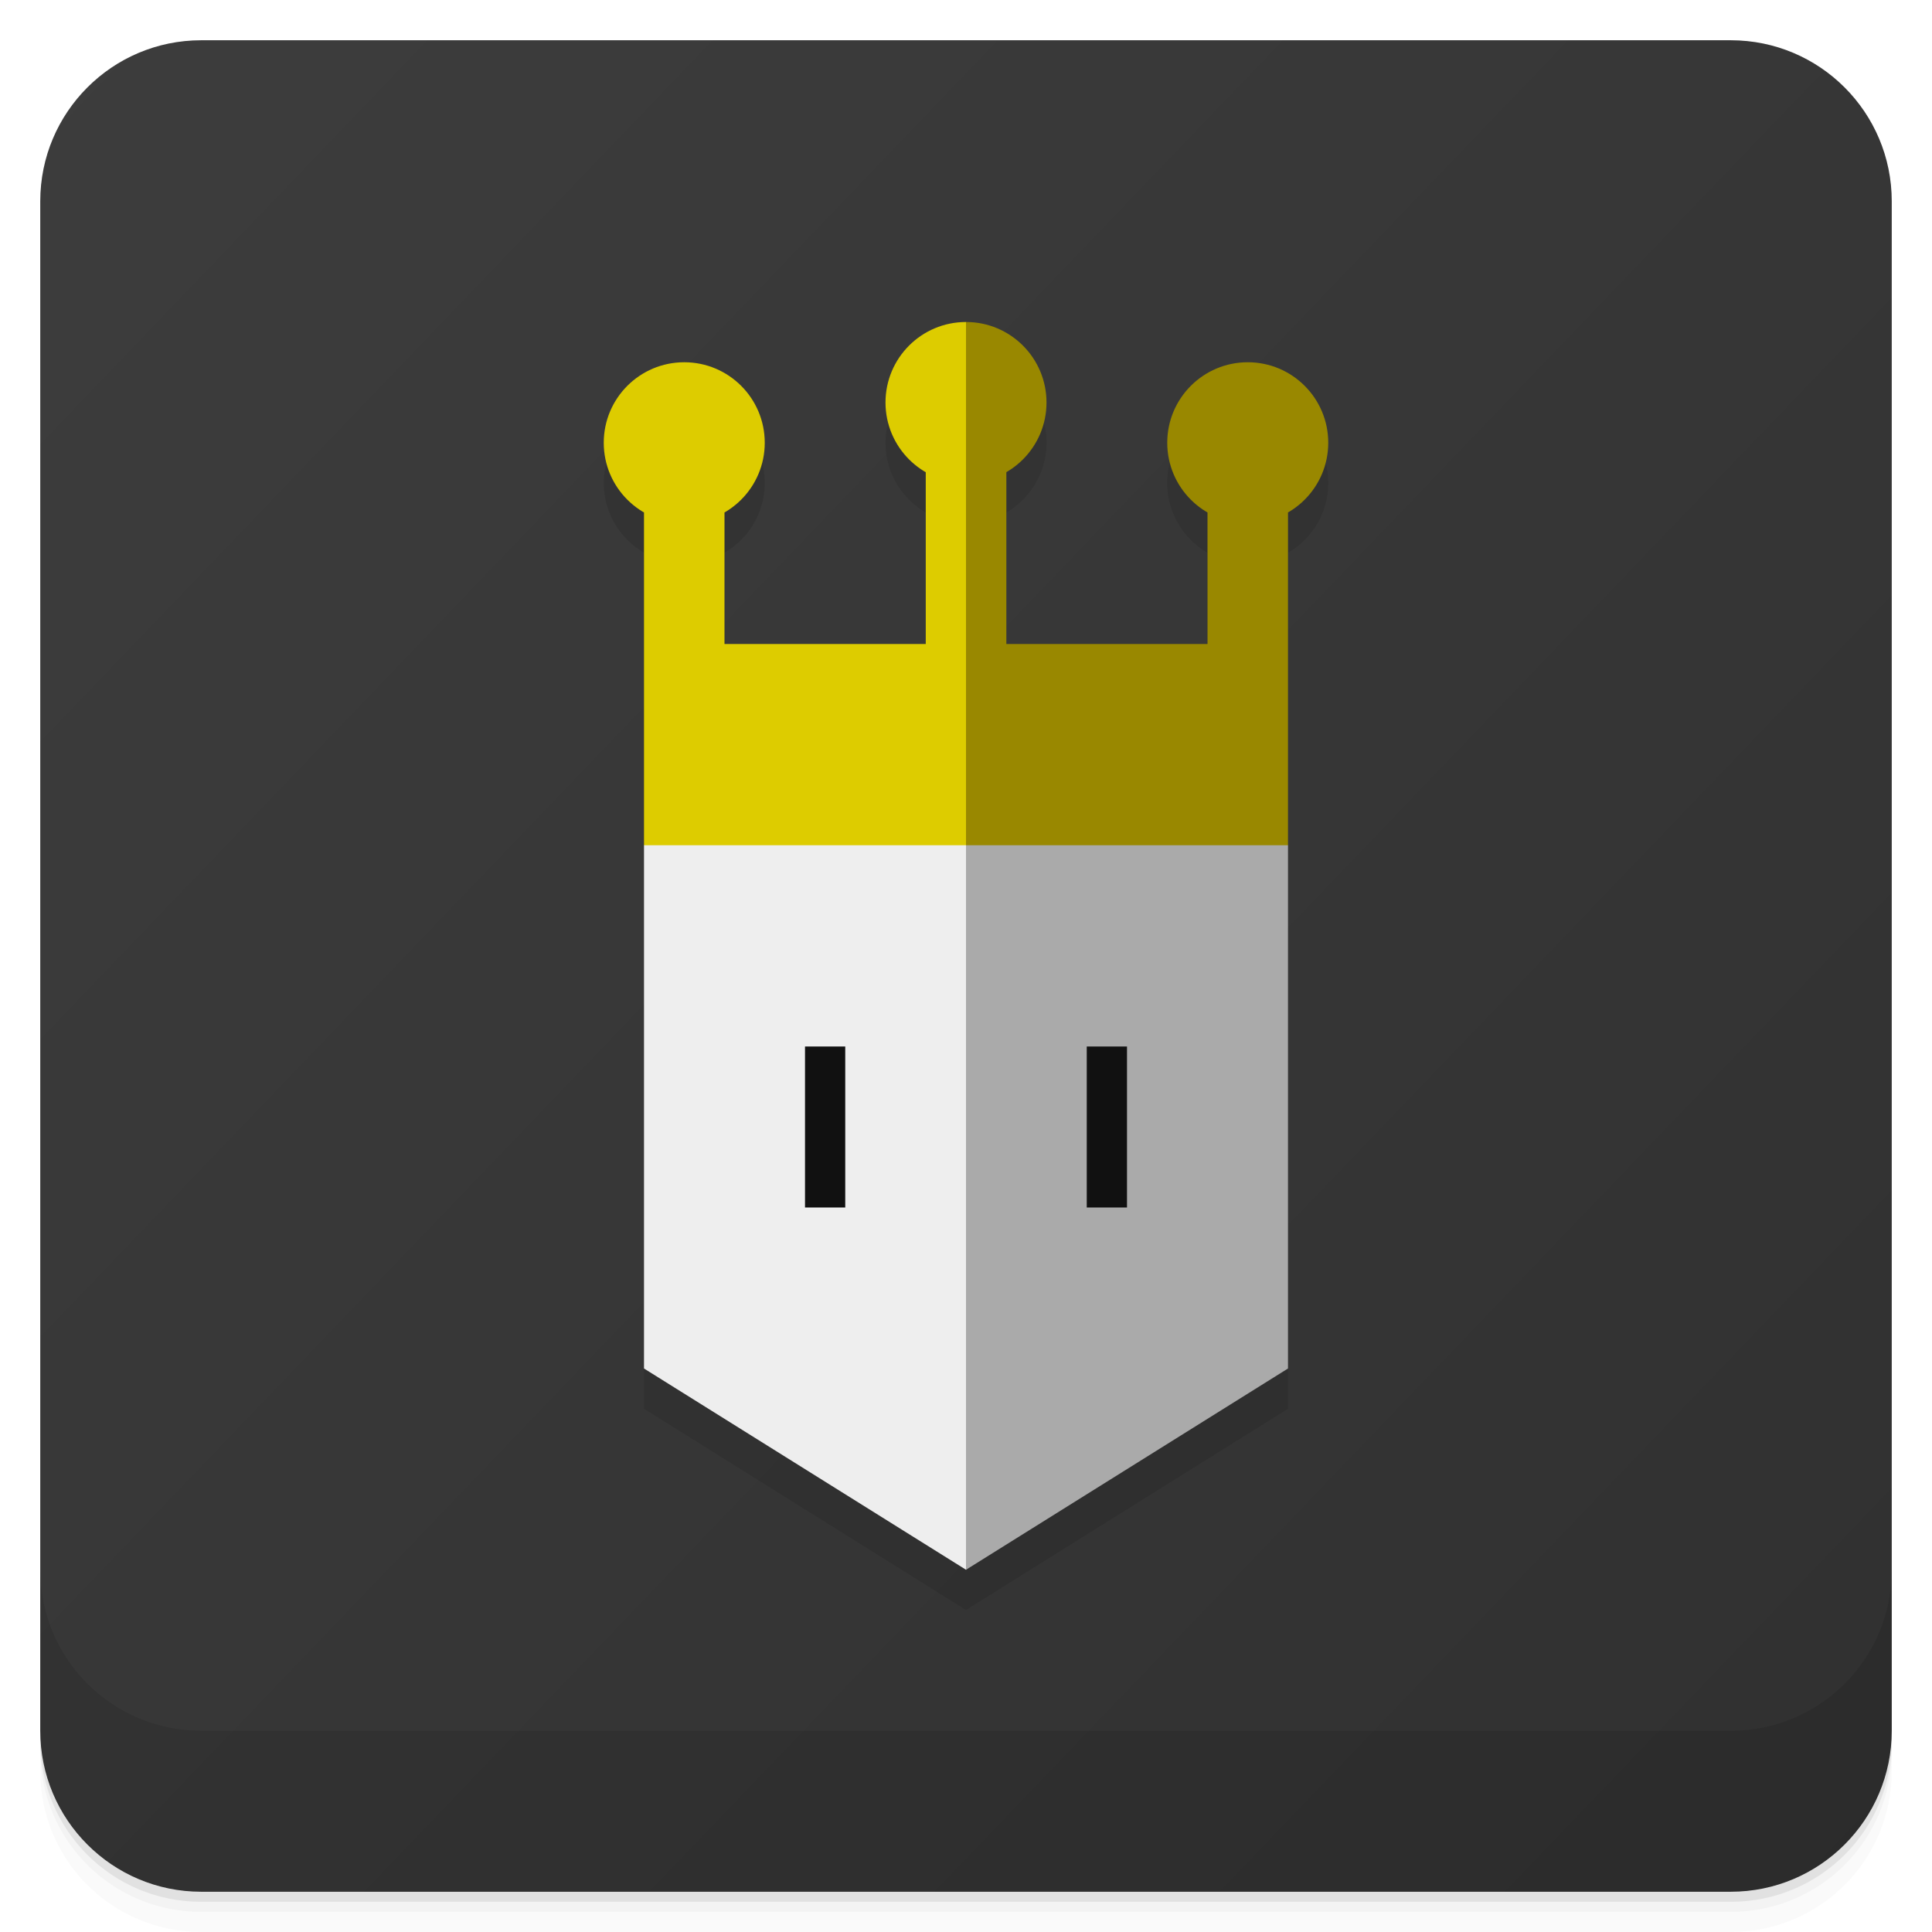
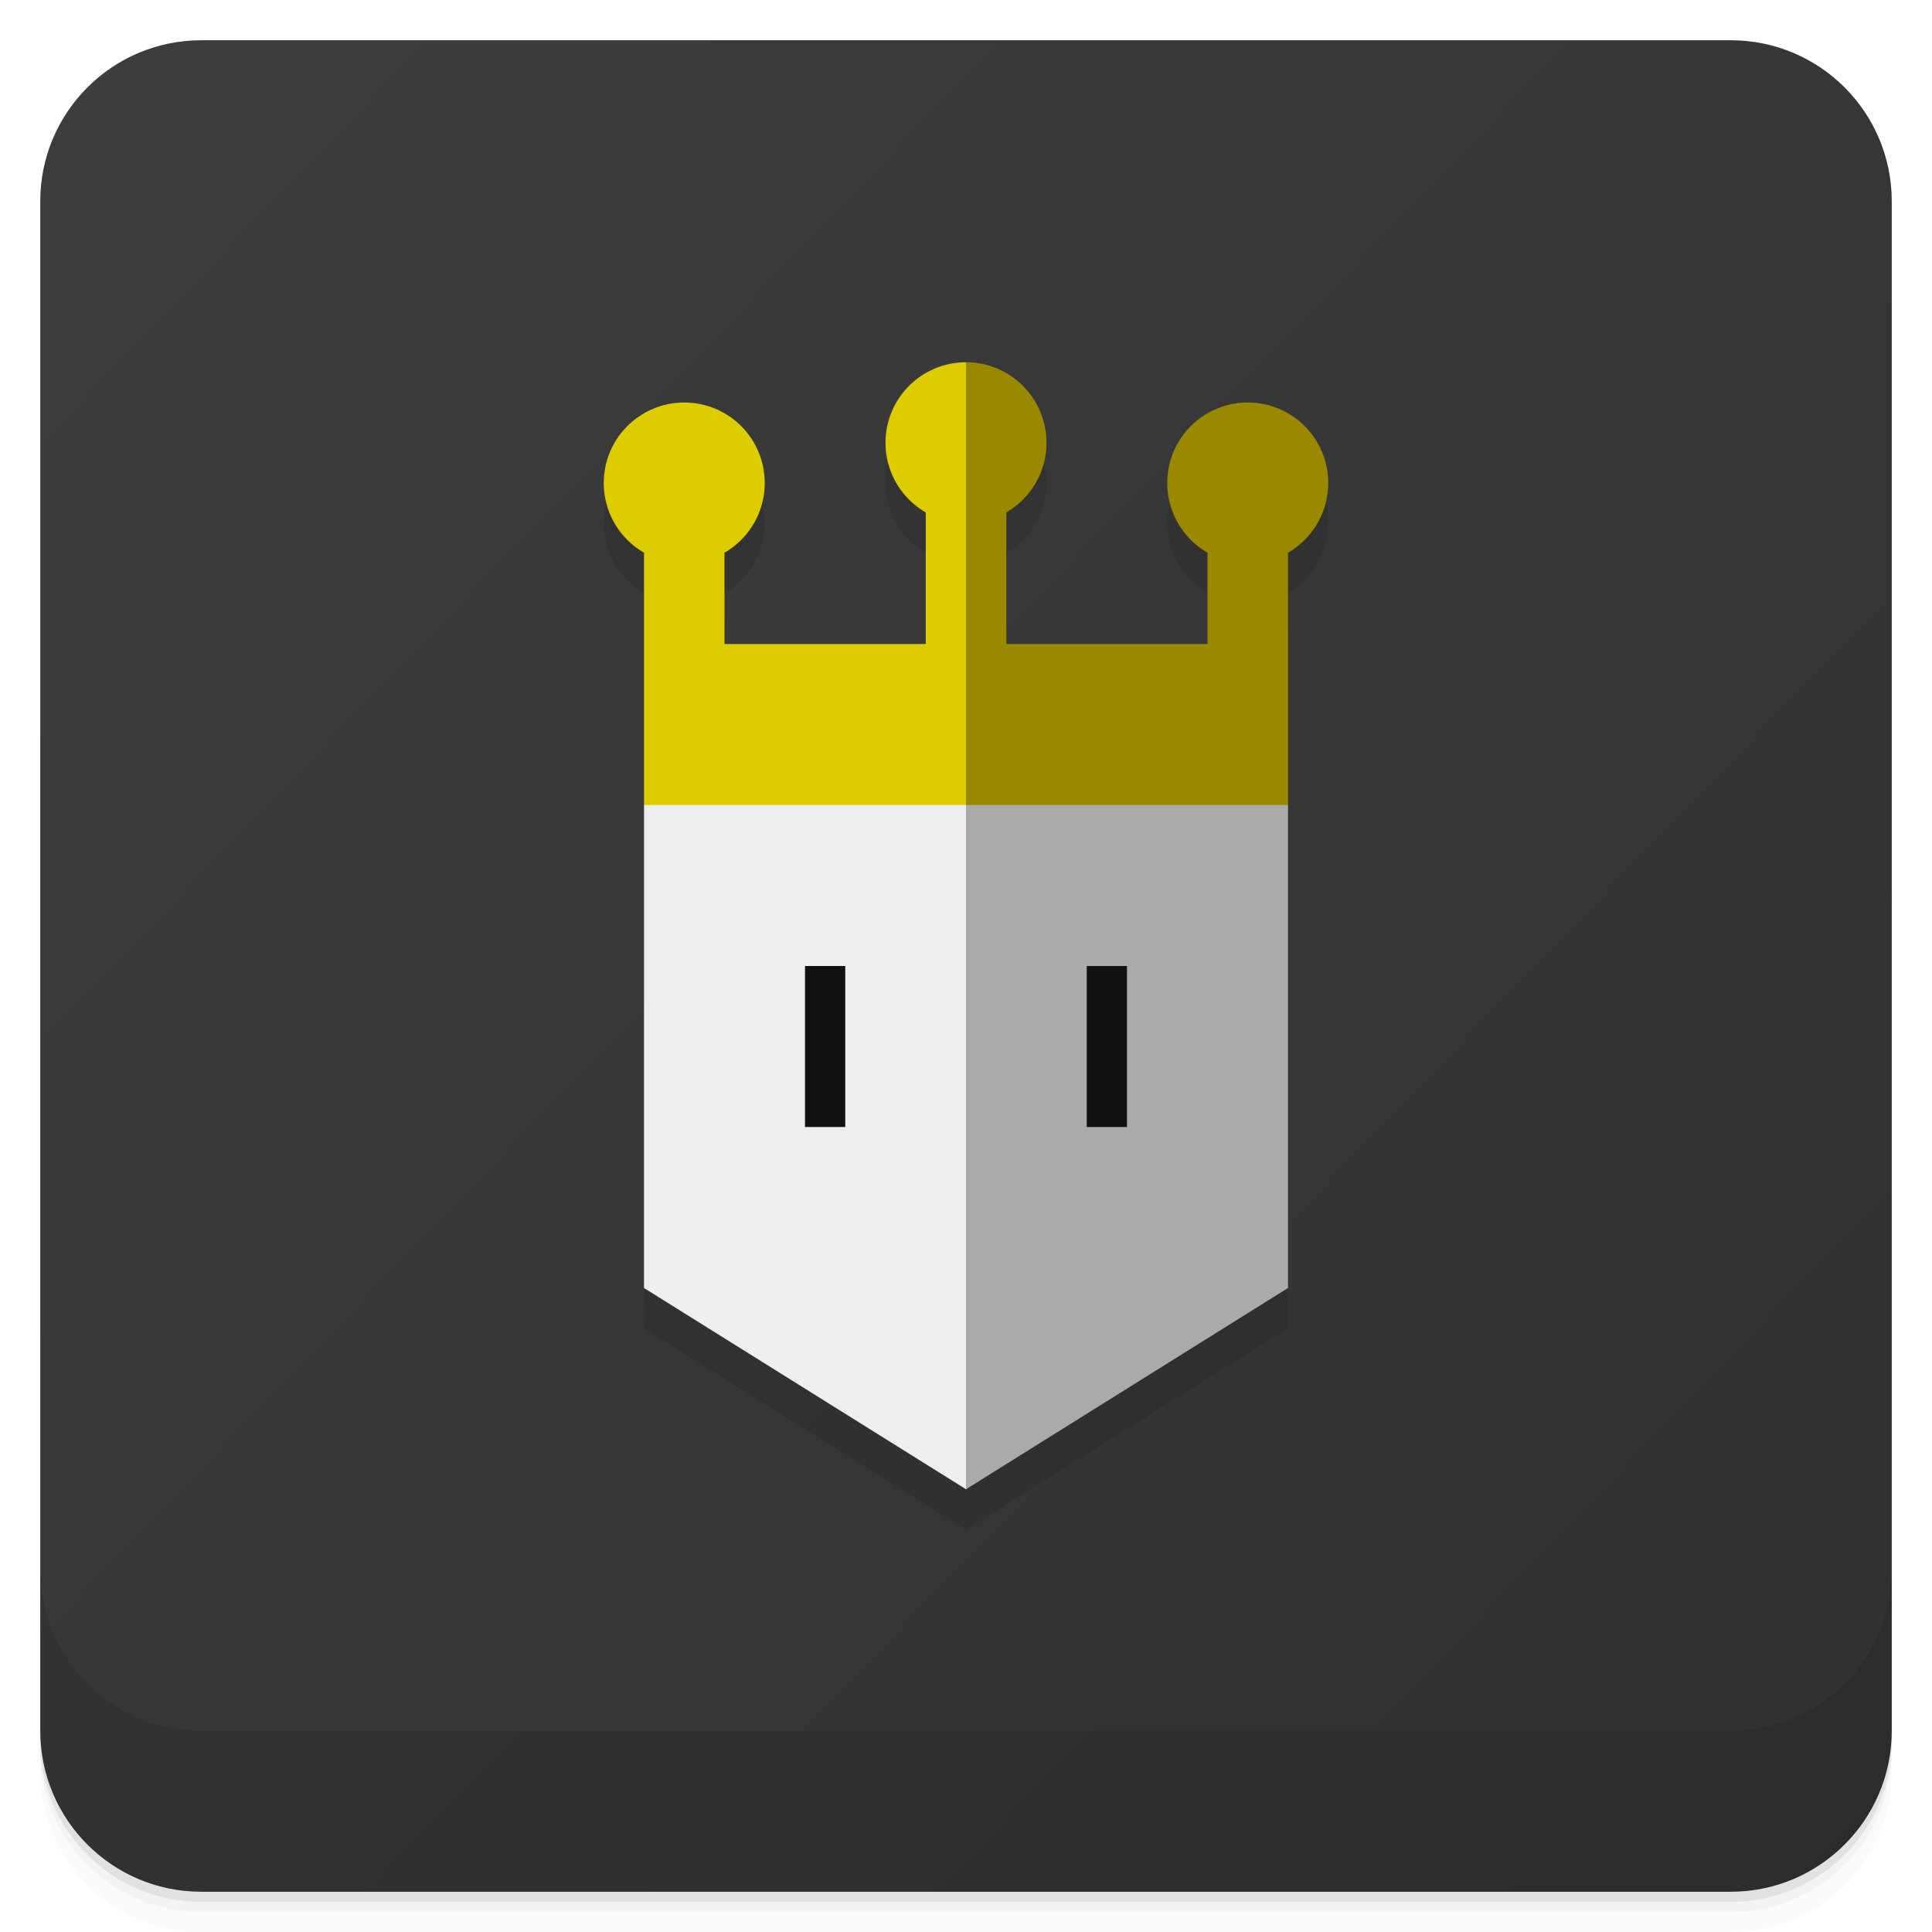
<svg xmlns="http://www.w3.org/2000/svg" version="1.1" viewBox="0 0 48 48">
  <defs>
    <linearGradient id="bg" gradientUnits="userSpaceOnUse" y1="1" y2="47">
      <stop offset="0" stop-color="#3d3d3d" />
      <stop offset="1" stop-color="#303030" />
    </linearGradient>
  </defs>
  <g>
    <path opacity=".02" d="m1 43v0.25c0 2.216 1.784 4 4 4h38c2.216 0 4-1.784 4-4v-0.25c0 2.216-1.784 4-4 4h-38c-2.216 0-4-1.784-4-4zm0 0.5v0.5c0 2.216 1.784 4 4 4h38c2.216 0 4-1.784 4-4v-0.5c0 2.216-1.784 4-4 4h-38c-2.216 0-4-1.784-4-4z" />
    <path opacity=".05" d="m1 43.25v0.25c0 2.216 1.784 4 4 4h38c2.216 0 4-1.784 4-4v-0.25c0 2.216-1.784 4-4 4h-38c-2.216 0-4-1.784-4-4z" />
    <path opacity=".1" d="m1 43v0.25c0 2.216 1.784 4 4 4h38c2.216 0 4-1.784 4-4v-0.25c0 2.216-1.784 4-4 4h-38c-2.216 0-4-1.784-4-4z" />
    <rect fill="url(#bg)" rx="4" height="46" width="46" y="1" x="1" />
    <path opacity=".1" d="m1 39v4c0 2.216 1.784 4 4 4h38c2.216 0 4-1.784 4-4v-4c0 2.216-1.784 4-4 4h-38c-2.216 0-4-1.784-4-4z" />
  </g>
-   <path opacity=".1" d="M 16 12 v 23 l 8 5 8 -5 v -23 h -2 v 5 h -5 v -6 h -2 v 6 h -5 v -5 z M 17 10 a 2 2 0 0 0 0 4, 2 2 0 0 0 0 -4 z M 24 9 a 2 2 0 0 0 0 4, 2 2 0 0 0 0 -4 z M 31 10 a 2 2 0 0 0 0 4, 2 2 0 0 0 0 -4 z" />
+   <path opacity=".1" d="M 16 13 v 20 l 8 5 8 -5 v -20 h -2 v 4 h -5 v -5 h -2 v 5 h -5 v -4 z M 17 11 a 2 2 0 0 0 0 4, 2 2 0 0 0 0 -4 z M 24 10 a 2 2 0 0 0 0 4, 2 2 0 0 0 0 -4 z M 31 11 a 2 2 0 0 0 0 4, 2 2 0 0 0 0 -4 z" />
  <g transform="translate(0 -1)">
-     <path fill="#eee" d="M 16 22 l 1 -1 h 8 v 18 l -1 1 -8 -5 z" />
-     <path fill="#aaa" d="M 32 22 l -1 -1 h -7 v 19 l 8 -5 z" />
-     <path fill="#111" d="M 20 27 h 1 v 4 h -1 z M 27 27 h 1 v 4 h -1 z" />
-     <path fill="#dc0" d="M 16 22 h 8 l 1 -1 v -11 l -1 -1 -1 1 v 7 h -5 v -5 h -2 z M 24 9 a 2 2 0 0 0 0 4 z M 17 10 a 2 2 0 0 0 0 4, 2 2 0 0 0 0 -4 z" />
-     <path fill="#980" d="M 32 22 h -8 v -13 l 1 1 v 7 h 5 v -5 h 2 z M 24 9 a 2 2 0 0 1 0 4 z M 31 10 a 2 2 0 0 1 0 4, 2 2 0 0 1 0 -4 z" />
+     <path fill="#eee" d="M 16 21 l 1 -1 h 8 v 17 l -1 1 -8 -5 z" />
+     <path fill="#aaa" d="M 32 21 l -1 -1 h -7 v 18 l 8 -5 z" />
+     <path fill="#111" d="M 20 25 h 1 v 4 h -1 z M 27 25 h 1 v 4 h -1 z" />
+     <path fill="#dc0" d="M 16 21 h 8 l 1 -1 v -9 l -1 -1 -1 1 v 6 h -5 v -4 h -2 z M 24 10 a 2 2 0 0 0 0 4 z M 17 11 a 2 2 0 0 0 0 4, 2 2 0 0 0 0 -4 z" />
+     <path fill="#980" d="M 32 21 h -8 v -11 l 1 1 v 6 h 5 v -4 h 2 z M 24 10 a 2 2 0 0 1 0 4 z M 31 11 a 2 2 0 0 1 0 4, 2 2 0 0 1 0 -4 z" />
  </g>
</svg>
